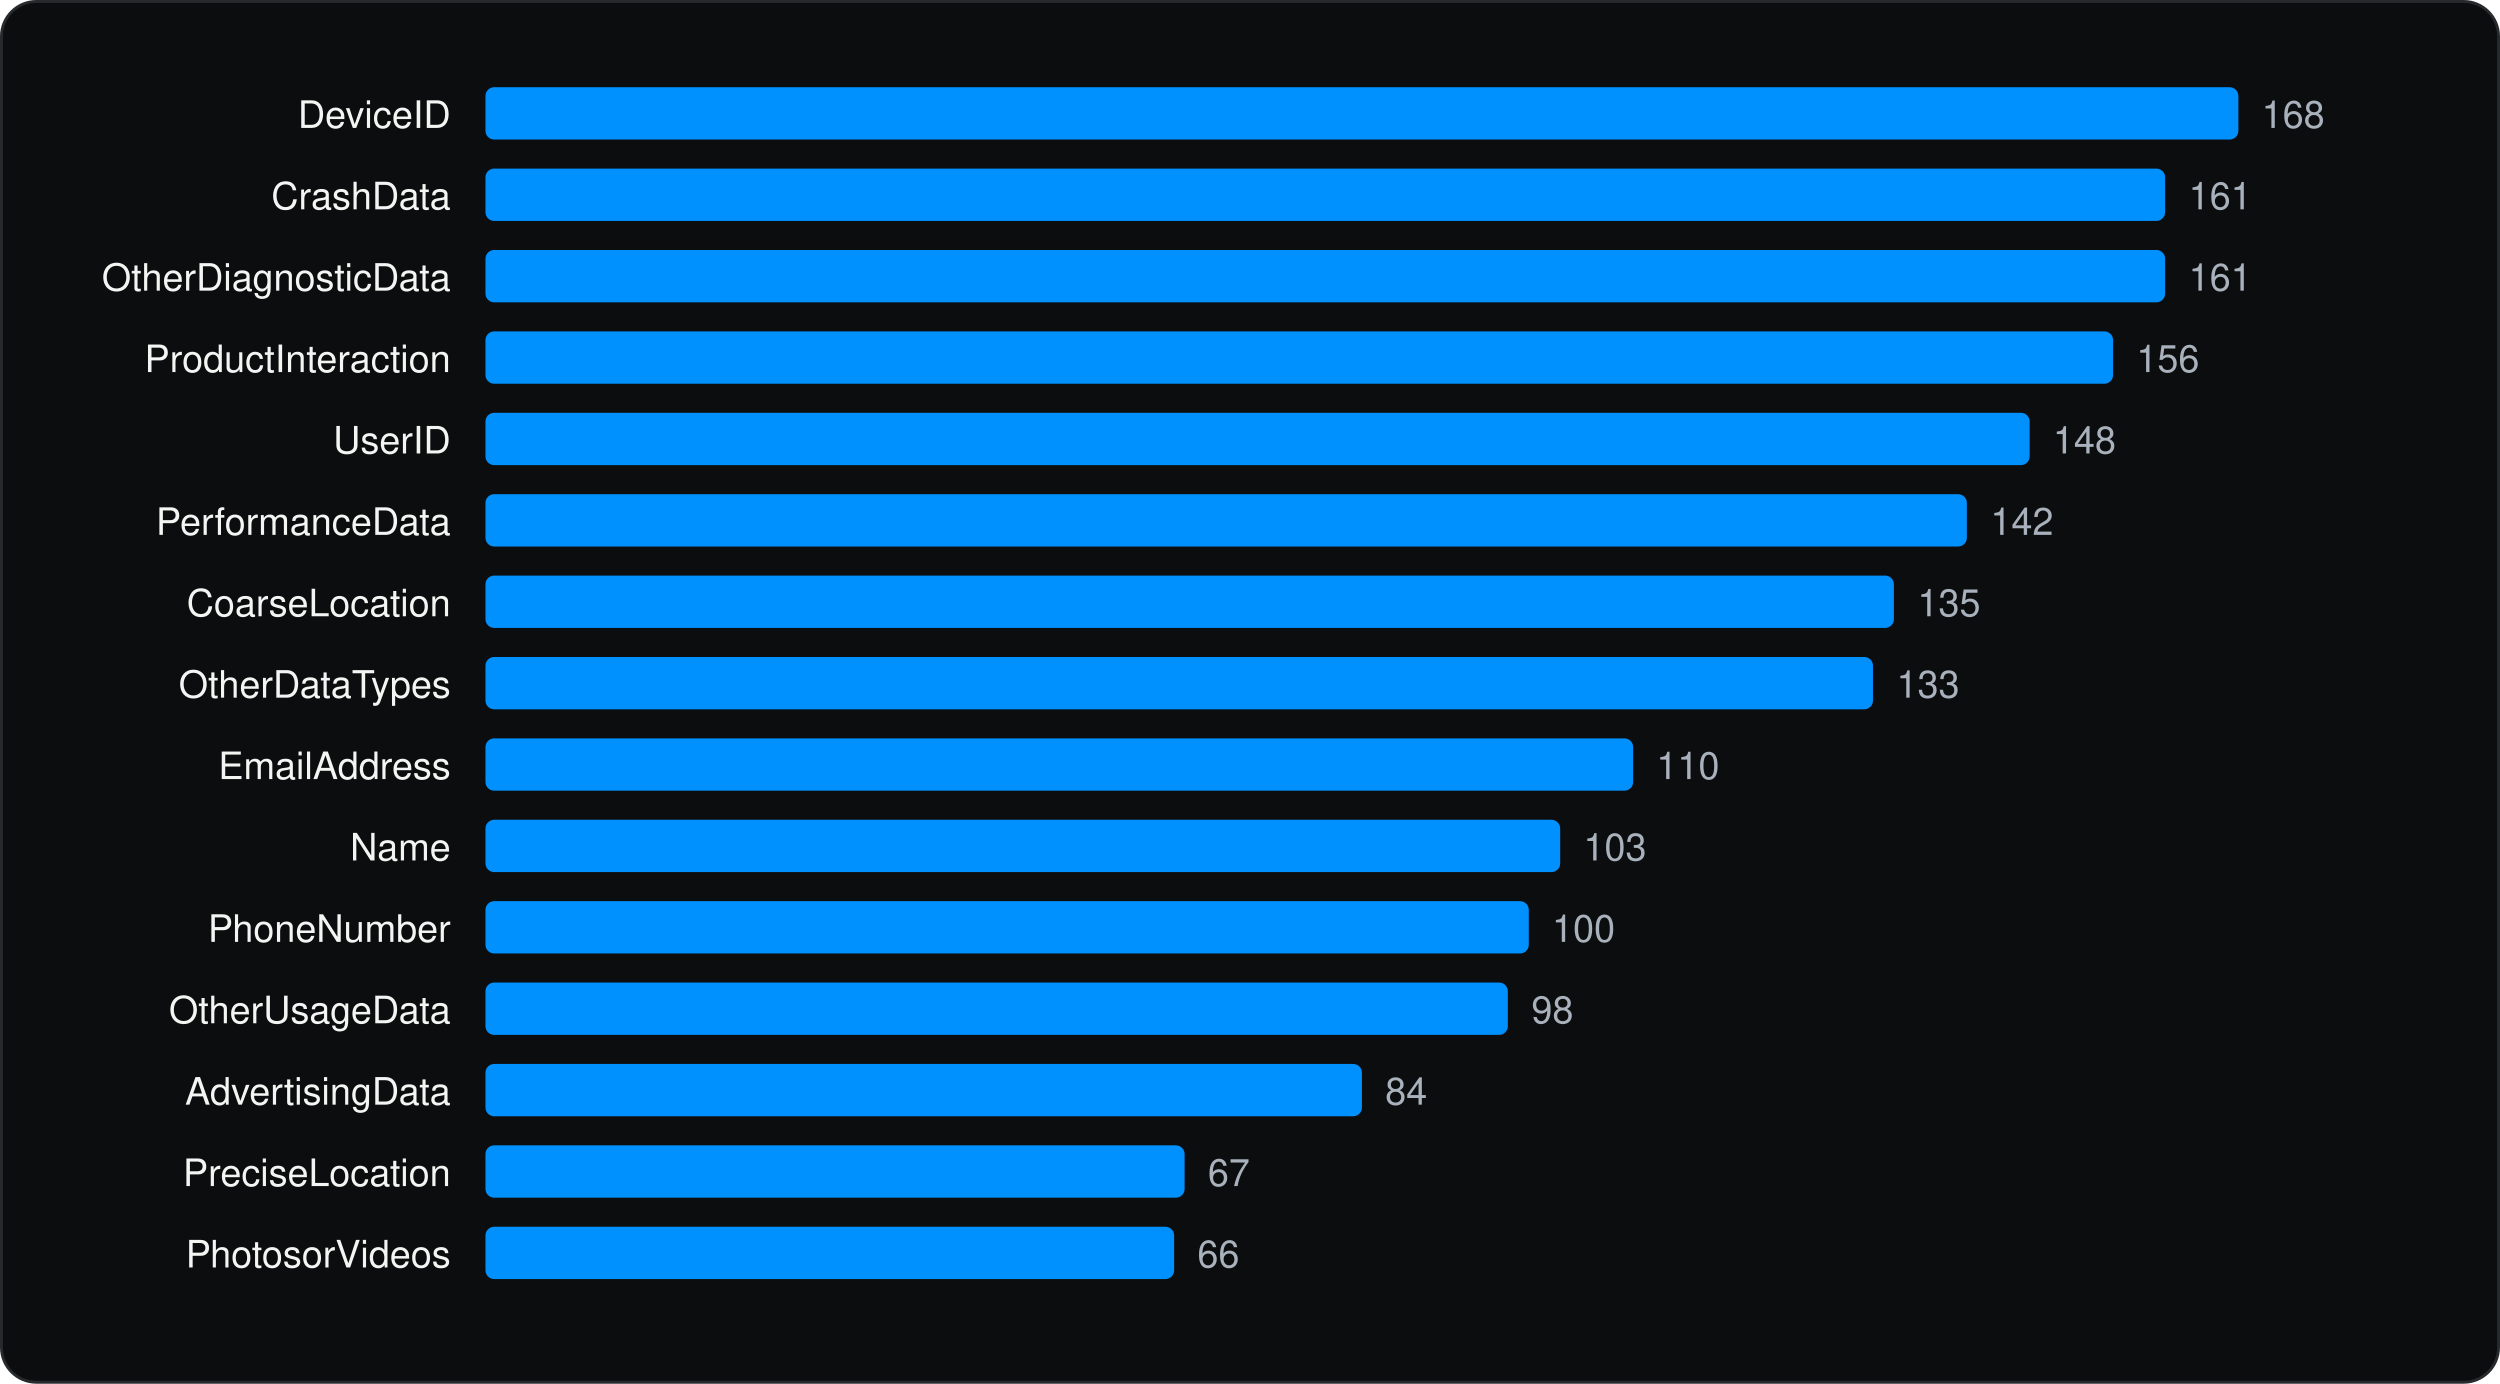
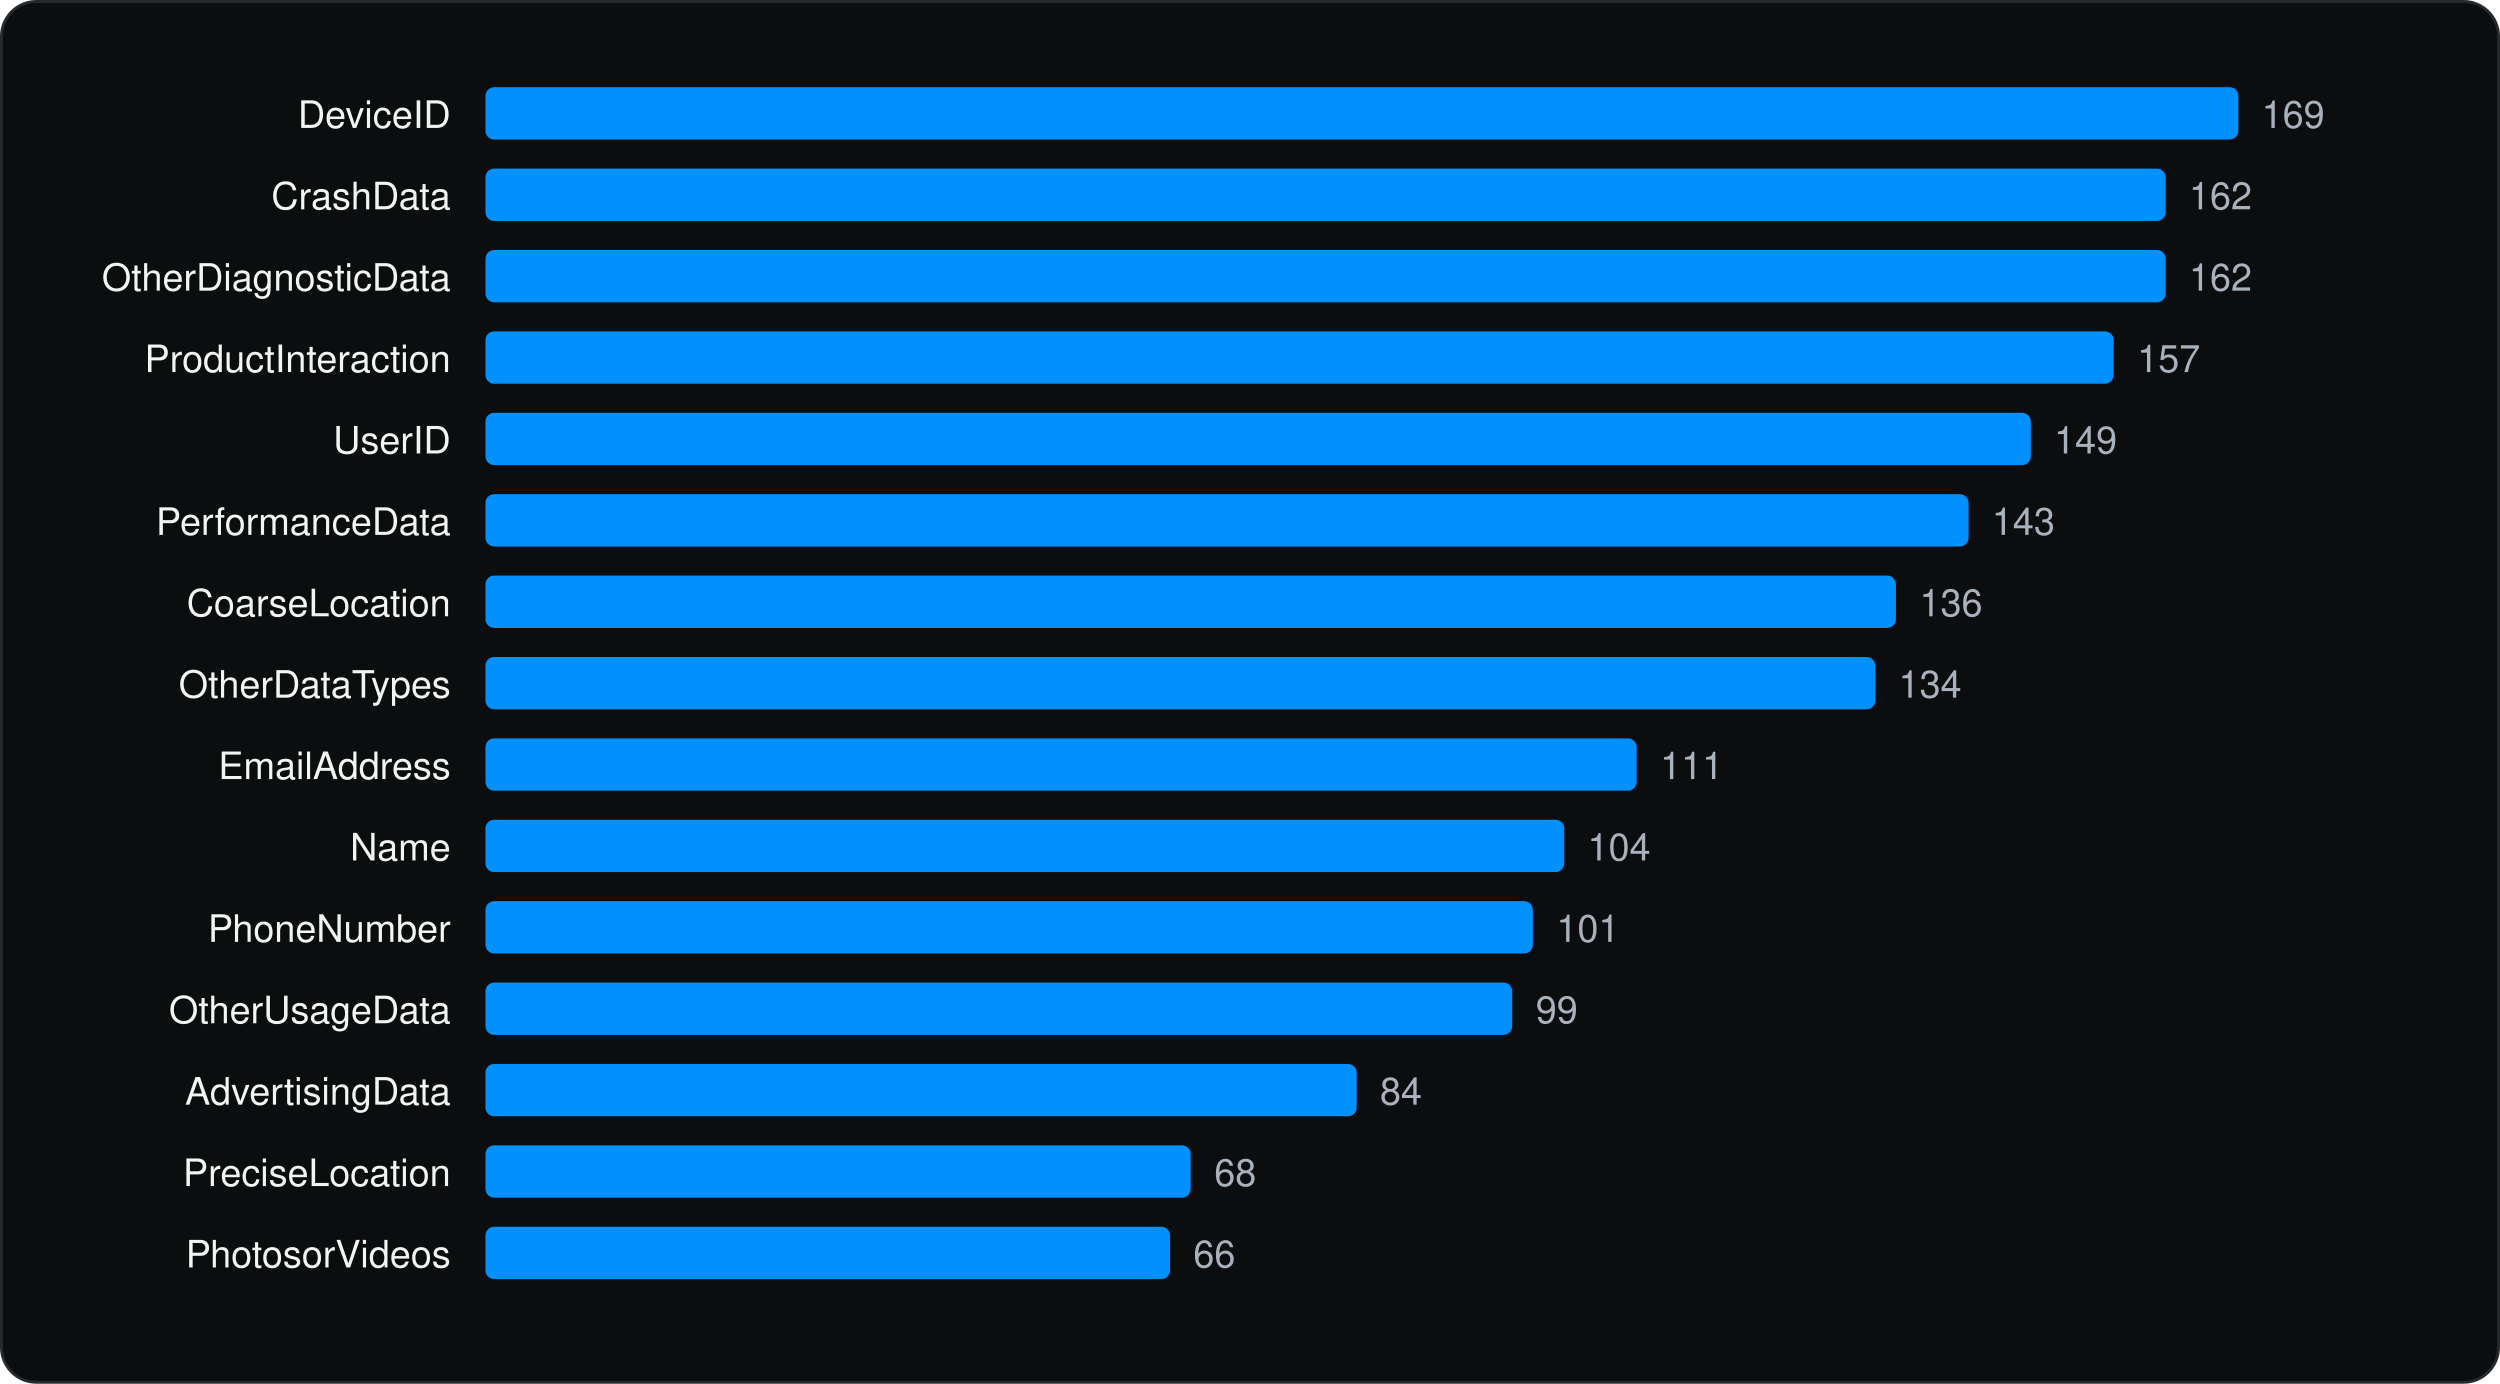
<svg xmlns="http://www.w3.org/2000/svg" viewBox="0 0 860 476" width="860" height="476" role="img" aria-label="Most declared iOS collected data types" font-family="Geist, -apple-system, BlinkMacSystemFont, 'Segoe UI', Helvetica, Arial, sans-serif">
  <rect x="0.5" y="0.5" width="859" height="475" rx="12" fill="#0C0D0E" stroke="#262A2D" />
  <g transform="translate(20 20)">
    <text x="135.04" y="24" font-size="13" text-anchor="end" fill="#F1F6F3">DeviceID</text>
    <rect x="147.0" y="10" width="603.0" height="18" rx="3" fill="#0091FF" />
-     <text x="758.0" y="24" font-size="13" fill="#A9B2BC">168</text>
+     <text x="758.0" y="24" font-size="13" fill="#A9B2BC">169</text>
    <text x="135.04" y="52" font-size="13" text-anchor="end" fill="#F1F6F3">CrashData</text>
-     <rect x="147.0" y="38" width="577.8" height="18" rx="3" fill="#0091FF" />
-     <text x="732.9" y="52" font-size="13" fill="#A9B2BC">161</text>
+     <rect x="147.0" y="38" width="578.0" height="18" rx="3" fill="#0091FF" />
+     <text x="733.0" y="52" font-size="13" fill="#A9B2BC">162</text>
    <text x="135.04" y="80" font-size="13" text-anchor="end" fill="#F1F6F3">OtherDiagnosticData</text>
-     <rect x="147.0" y="66" width="577.8" height="18" rx="3" fill="#0091FF" />
-     <text x="732.9" y="80" font-size="13" fill="#A9B2BC">161</text>
+     <rect x="147.0" y="66" width="578.0" height="18" rx="3" fill="#0091FF" />
+     <text x="733.0" y="80" font-size="13" fill="#A9B2BC">162</text>
    <text x="135.04" y="108" font-size="13" text-anchor="end" fill="#F1F6F3">ProductInteraction</text>
-     <rect x="147.0" y="94" width="559.9" height="18" rx="3" fill="#0091FF" />
-     <text x="714.9" y="108" font-size="13" fill="#A9B2BC">156</text>
+     <rect x="147.0" y="94" width="560.1" height="18" rx="3" fill="#0091FF" />
+     <text x="715.2" y="108" font-size="13" fill="#A9B2BC">157</text>
    <text x="135.04" y="136" font-size="13" text-anchor="end" fill="#F1F6F3">UserID</text>
-     <rect x="147.0" y="122" width="531.2" height="18" rx="3" fill="#0091FF" />
-     <text x="686.2" y="136" font-size="13" fill="#A9B2BC">148</text>
+     <rect x="147.0" y="122" width="531.6" height="18" rx="3" fill="#0091FF" />
+     <text x="686.6" y="136" font-size="13" fill="#A9B2BC">149</text>
    <text x="135.04" y="164" font-size="13" text-anchor="end" fill="#F1F6F3">PerformanceData</text>
-     <rect x="147.0" y="150" width="509.6" height="18" rx="3" fill="#0091FF" />
-     <text x="664.7" y="164" font-size="13" fill="#A9B2BC">142</text>
+     <rect x="147.0" y="150" width="510.2" height="18" rx="3" fill="#0091FF" />
+     <text x="665.2" y="164" font-size="13" fill="#A9B2BC">143</text>
    <text x="135.04" y="192" font-size="13" text-anchor="end" fill="#F1F6F3">CoarseLocation</text>
-     <rect x="147.0" y="178" width="484.5" height="18" rx="3" fill="#0091FF" />
-     <text x="639.6" y="192" font-size="13" fill="#A9B2BC">135</text>
+     <rect x="147.0" y="178" width="485.2" height="18" rx="3" fill="#0091FF" />
+     <text x="640.3" y="192" font-size="13" fill="#A9B2BC">136</text>
    <text x="135.04" y="220" font-size="13" text-anchor="end" fill="#F1F6F3">OtherDataTypes</text>
-     <rect x="147.0" y="206" width="477.3" height="18" rx="3" fill="#0091FF" />
-     <text x="632.4" y="220" font-size="13" fill="#A9B2BC">133</text>
+     <rect x="147.0" y="206" width="478.1" height="18" rx="3" fill="#0091FF" />
+     <text x="633.1" y="220" font-size="13" fill="#A9B2BC">134</text>
    <text x="135.04" y="248" font-size="13" text-anchor="end" fill="#F1F6F3">EmailAddress</text>
-     <rect x="147.0" y="234" width="394.8" height="18" rx="3" fill="#0091FF" />
-     <text x="549.8" y="248" font-size="13" fill="#A9B2BC">110</text>
+     <rect x="147.0" y="234" width="396.0" height="18" rx="3" fill="#0091FF" />
+     <text x="551.1" y="248" font-size="13" fill="#A9B2BC">111</text>
    <text x="135.04" y="276" font-size="13" text-anchor="end" fill="#F1F6F3">Name</text>
-     <rect x="147.0" y="262" width="369.7" height="18" rx="3" fill="#0091FF" />
-     <text x="524.7" y="276" font-size="13" fill="#A9B2BC">103</text>
+     <rect x="147.0" y="262" width="371.1" height="18" rx="3" fill="#0091FF" />
+     <text x="526.1" y="276" font-size="13" fill="#A9B2BC">104</text>
    <text x="135.04" y="304" font-size="13" text-anchor="end" fill="#F1F6F3">PhoneNumber</text>
-     <rect x="147.0" y="290" width="358.9" height="18" rx="3" fill="#0091FF" />
-     <text x="513.9" y="304" font-size="13" fill="#A9B2BC">100</text>
+     <rect x="147.0" y="290" width="360.3" height="18" rx="3" fill="#0091FF" />
+     <text x="515.4" y="304" font-size="13" fill="#A9B2BC">101</text>
    <text x="135.04" y="332" font-size="13" text-anchor="end" fill="#F1F6F3">OtherUsageData</text>
-     <rect x="147.0" y="318" width="351.7" height="18" rx="3" fill="#0091FF" />
-     <text x="506.8" y="332" font-size="13" fill="#A9B2BC">98</text>
+     <rect x="147.0" y="318" width="353.2" height="18" rx="3" fill="#0091FF" />
+     <text x="508.3" y="332" font-size="13" fill="#A9B2BC">99</text>
    <text x="135.04" y="360" font-size="13" text-anchor="end" fill="#F1F6F3">AdvertisingData</text>
-     <rect x="147.0" y="346" width="301.5" height="18" rx="3" fill="#0091FF" />
-     <text x="456.5" y="360" font-size="13" fill="#A9B2BC">84</text>
+     <rect x="147.0" y="346" width="299.7" height="18" rx="3" fill="#0091FF" />
+     <text x="454.7" y="360" font-size="13" fill="#A9B2BC">84</text>
    <text x="135.04" y="388" font-size="13" text-anchor="end" fill="#F1F6F3">PreciseLocation</text>
-     <rect x="147.0" y="374" width="240.5" height="18" rx="3" fill="#0091FF" />
-     <text x="395.5" y="388" font-size="13" fill="#A9B2BC">67</text>
+     <rect x="147.0" y="374" width="242.6" height="18" rx="3" fill="#0091FF" />
+     <text x="397.7" y="388" font-size="13" fill="#A9B2BC">68</text>
    <text x="135.04" y="416" font-size="13" text-anchor="end" fill="#F1F6F3">PhotosorVideos</text>
-     <rect x="147.0" y="402" width="236.9" height="18" rx="3" fill="#0091FF" />
-     <text x="391.9" y="416" font-size="13" fill="#A9B2BC">66</text>
+     <rect x="147.0" y="402" width="235.5" height="18" rx="3" fill="#0091FF" />
+     <text x="390.5" y="416" font-size="13" fill="#A9B2BC">66</text>
  </g>
</svg>
